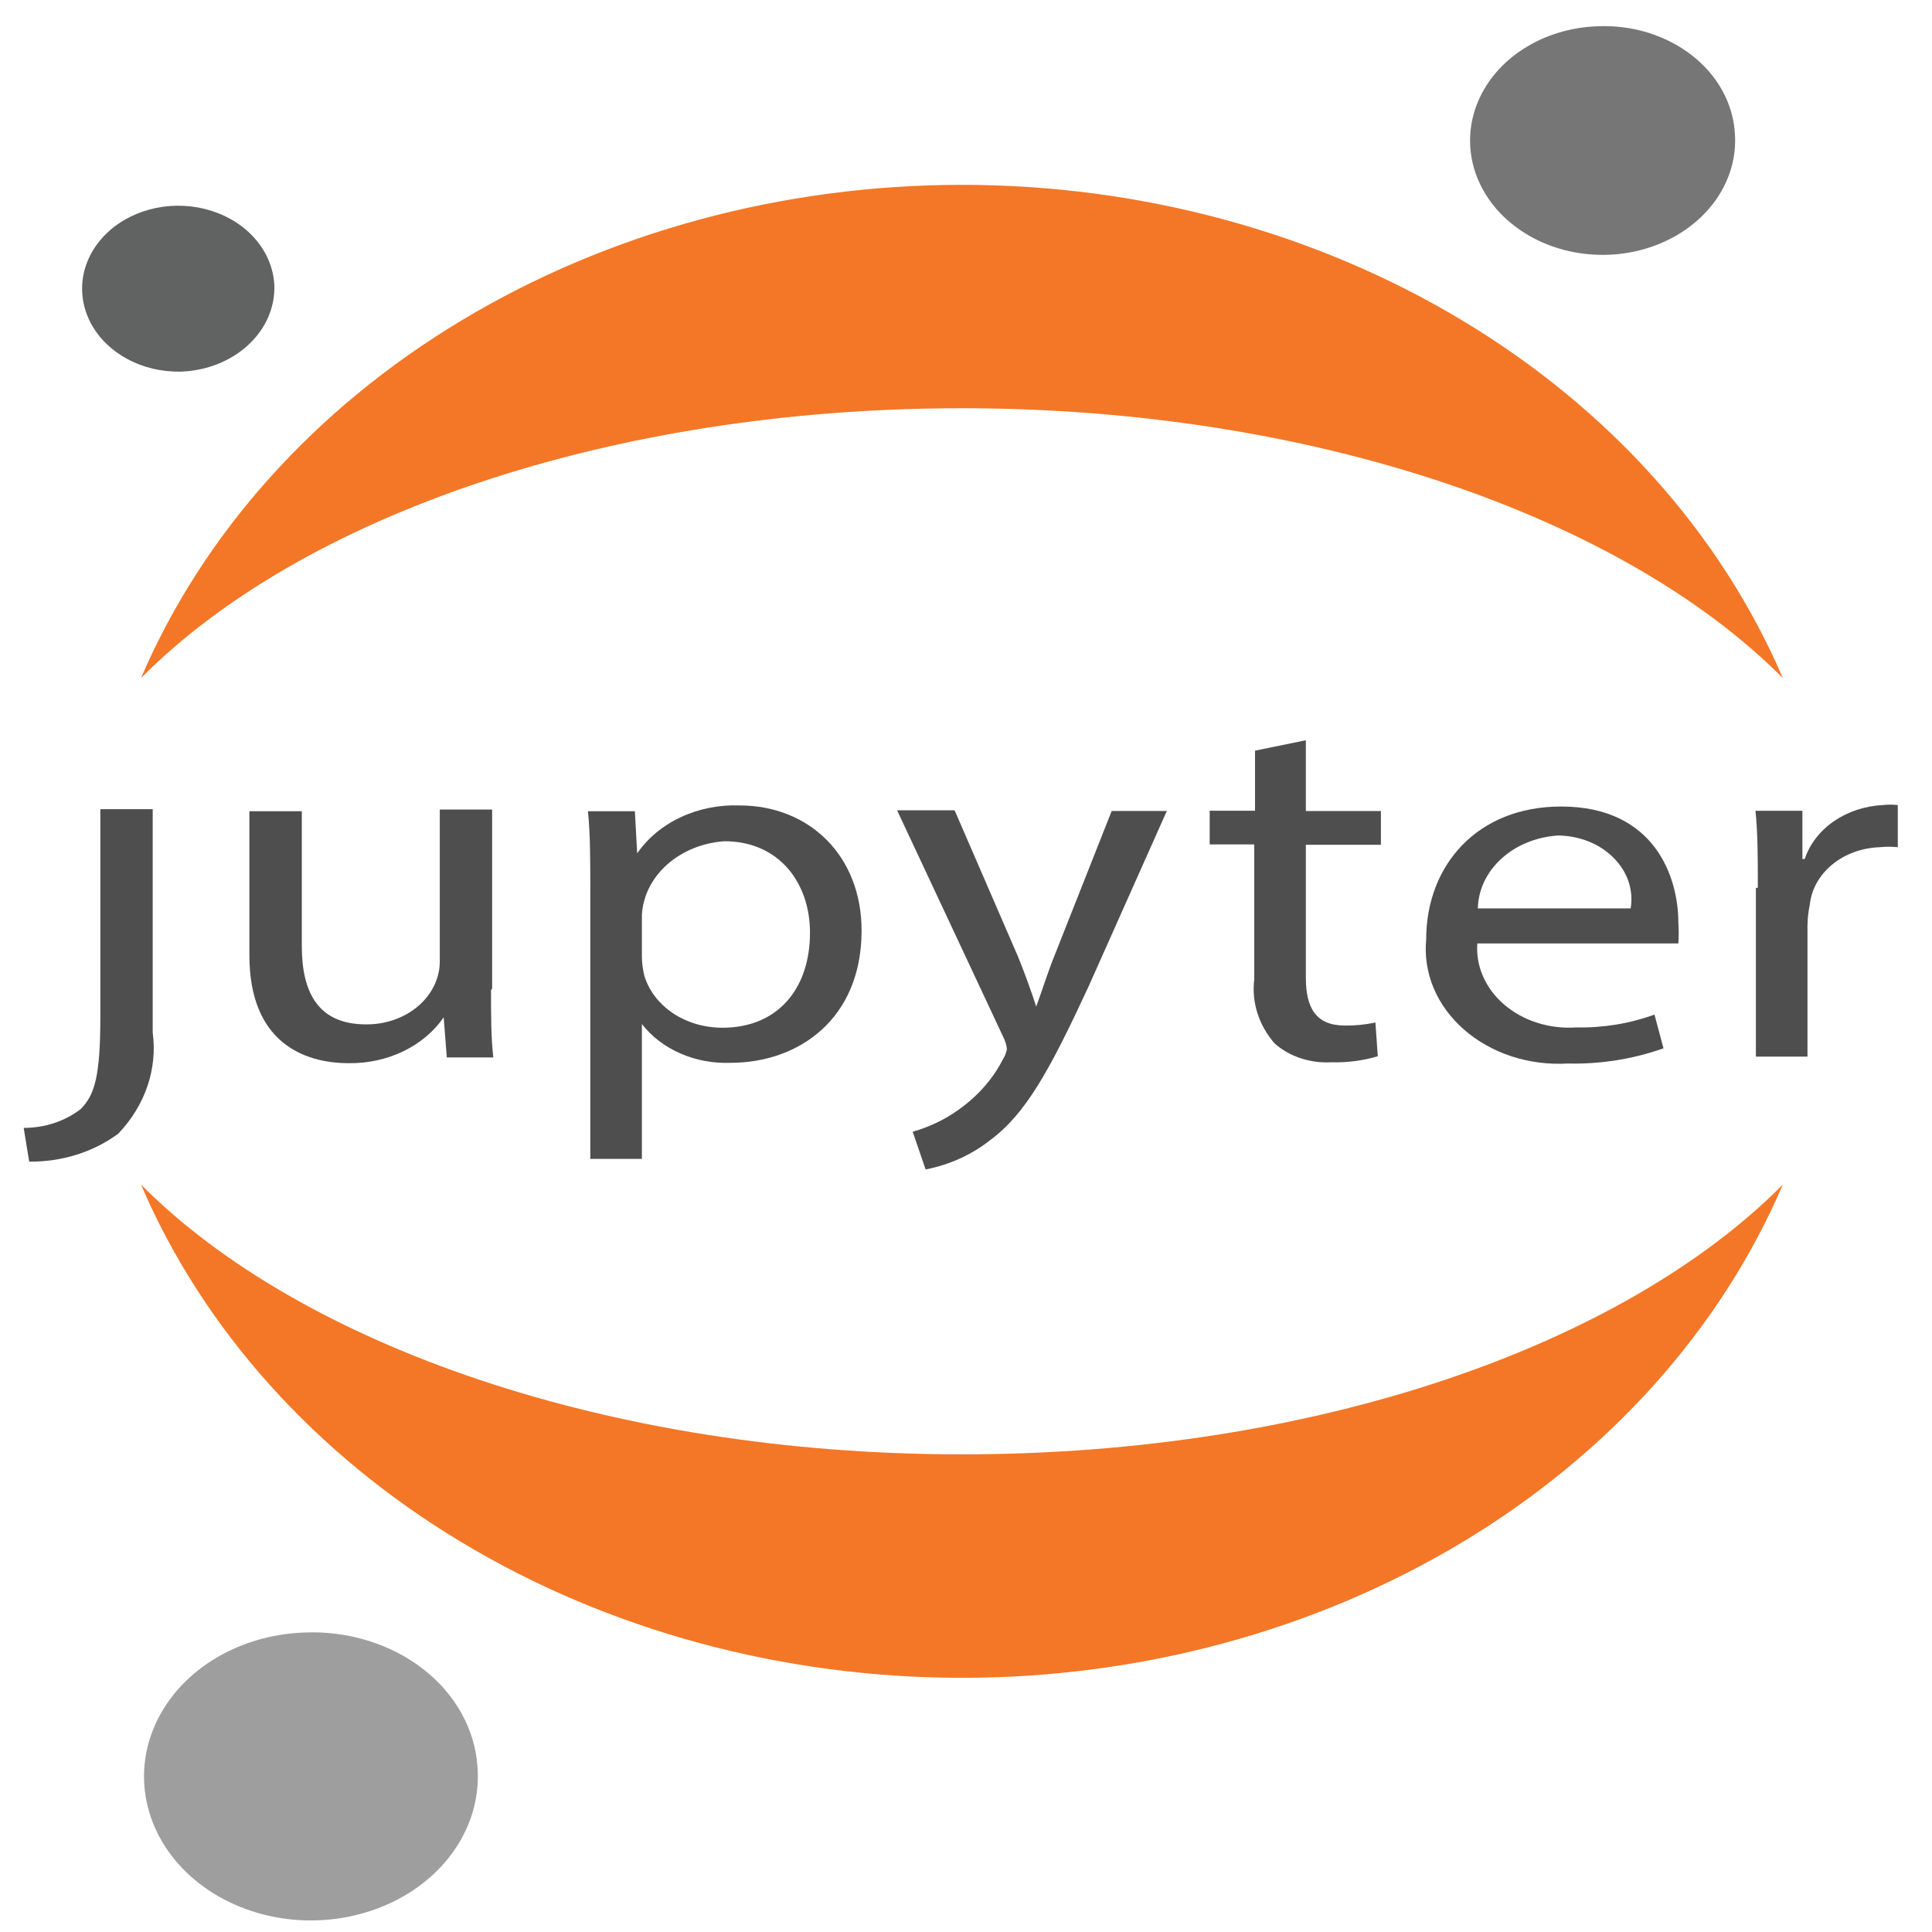
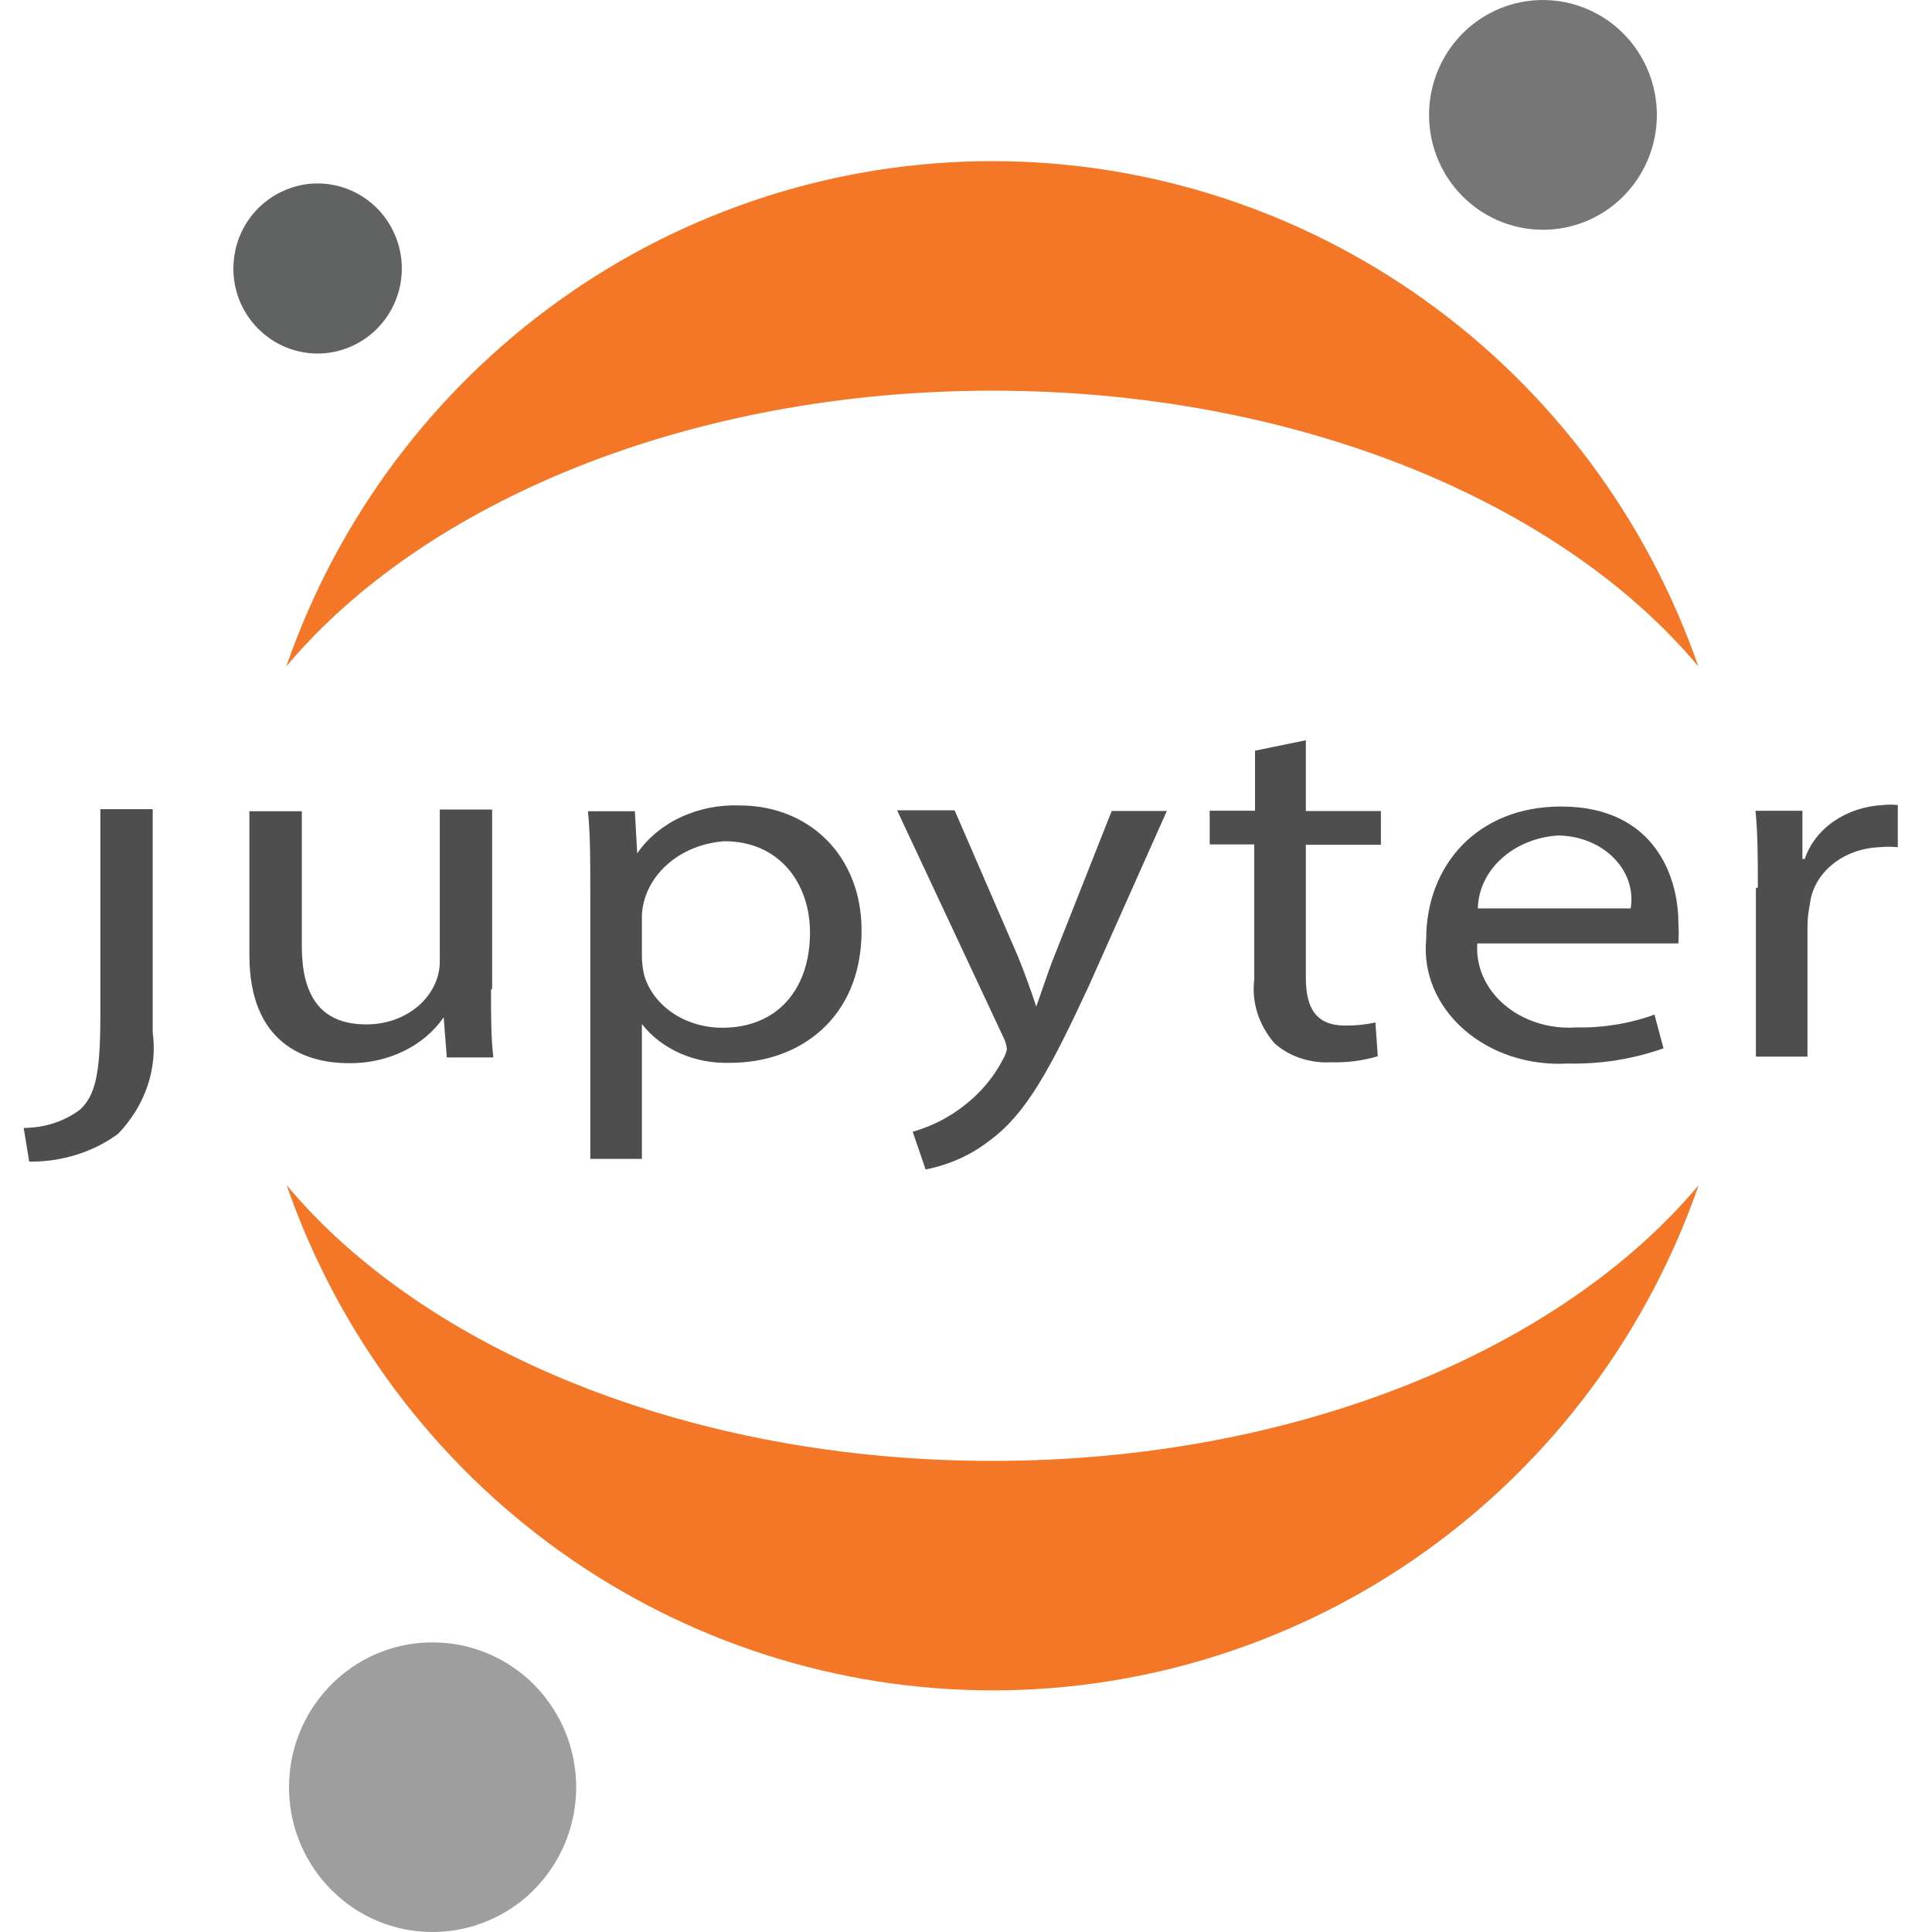
<svg xmlns="http://www.w3.org/2000/svg" width="128px" height="128px" viewBox="0 0 128 128" version="1.1">
  <g id="surface1">
    <path style=" stroke:none;fill-rule:nonzero;fill:rgb(30.588%,30.588%,30.588%);fill-opacity:1;" d="M 6.648 67.352 C 6.648 71.262 6.285 72.535 5.352 73.473 C 4.316 74.281 2.969 74.727 1.57 74.727 L 1.934 76.961 C 4.098 76.984 6.199 76.324 7.84 75.105 C 8.723 74.176 9.379 73.105 9.77 71.953 C 10.16 70.801 10.277 69.594 10.117 68.402 L 10.117 53.609 L 6.648 53.609 Z M 6.648 67.352 " />
    <path style=" stroke:none;fill-rule:nonzero;fill:rgb(30.588%,30.588%,30.588%);fill-opacity:1;" d="M 32.531 65.59 C 32.531 67.266 32.531 68.762 32.684 70.059 L 29.602 70.059 L 29.395 67.398 C 28.75 68.34 27.828 69.117 26.723 69.648 C 25.617 70.184 24.367 70.457 23.102 70.438 C 20.098 70.438 16.523 69.031 16.523 63.289 L 16.523 53.746 L 19.996 53.746 L 19.996 62.684 C 19.996 65.789 21.109 67.867 24.242 67.867 C 24.887 67.875 25.527 67.77 26.125 67.559 C 26.719 67.348 27.262 67.039 27.719 66.645 C 28.176 66.25 28.535 65.781 28.777 65.27 C 29.023 64.754 29.145 64.203 29.137 63.645 L 29.137 53.633 L 32.605 53.633 L 32.605 65.5 Z M 32.531 65.59 " />
    <path style=" stroke:none;fill-rule:nonzero;fill:rgb(30.588%,30.588%,30.588%);fill-opacity:1;" d="M 39.109 59.062 C 39.109 56.984 39.109 55.285 38.953 53.746 L 42.062 53.746 L 42.215 56.539 C 42.91 55.527 43.906 54.699 45.102 54.141 C 46.297 53.582 47.645 53.312 49 53.363 C 53.613 53.363 57.082 56.695 57.082 61.652 C 57.082 67.508 52.914 70.414 48.406 70.414 C 47.254 70.457 46.105 70.246 45.074 69.793 C 44.047 69.344 43.168 68.672 42.527 67.844 L 42.527 76.781 L 39.109 76.781 Z M 42.527 63.418 C 42.535 63.824 42.59 64.23 42.684 64.625 C 42.977 65.617 43.645 66.496 44.582 67.125 C 45.52 67.754 46.676 68.09 47.863 68.09 C 51.516 68.09 53.664 65.52 53.664 61.789 C 53.664 58.527 51.645 55.734 47.992 55.734 C 46.547 55.836 45.195 56.387 44.188 57.289 C 43.184 58.191 42.59 59.375 42.527 60.625 Z M 42.527 63.418 " />
    <path style=" stroke:none;fill-rule:nonzero;fill:rgb(30.588%,30.588%,30.588%);fill-opacity:1;" d="M 63.266 53.73 L 67.438 63.359 C 67.875 64.434 68.344 65.727 68.652 66.688 C 69.016 65.707 69.402 64.453 69.871 63.293 L 73.652 53.73 L 77.305 53.73 L 72.125 65.348 C 69.535 70.934 67.953 73.816 65.57 75.559 C 64.371 76.508 62.906 77.168 61.324 77.48 L 60.469 74.98 C 61.578 74.664 62.605 74.172 63.5 73.527 C 64.762 72.637 65.766 71.504 66.426 70.219 C 66.566 69.996 66.664 69.754 66.711 69.504 C 66.68 69.234 66.602 68.973 66.477 68.723 L 59.434 53.684 L 63.215 53.684 Z M 63.266 53.73 " />
    <path style=" stroke:none;fill-rule:nonzero;fill:rgb(30.588%,30.588%,30.588%);fill-opacity:1;" d="M 86.516 49.043 L 86.516 53.734 L 91.488 53.734 L 91.488 55.969 L 86.516 55.969 L 86.516 64.773 C 86.516 66.785 87.191 67.945 89.105 67.945 C 89.789 67.953 90.465 67.887 91.125 67.742 L 91.281 69.98 C 90.293 70.273 89.246 70.41 88.199 70.379 C 87.508 70.418 86.812 70.324 86.164 70.109 C 85.516 69.895 84.93 69.559 84.445 69.129 C 83.391 67.91 82.91 66.395 83.098 64.883 L 83.098 55.945 L 80.145 55.945 L 80.145 53.711 L 83.148 53.711 L 83.148 49.734 Z M 86.516 49.043 " />
    <path style=" stroke:none;fill-rule:nonzero;fill:rgb(30.588%,30.588%,30.588%);fill-opacity:1;" d="M 97.883 62.418 C 97.812 63.176 97.934 63.938 98.238 64.648 C 98.543 65.363 99.023 66.012 99.645 66.547 C 100.27 67.086 101.02 67.5 101.848 67.762 C 102.672 68.027 103.559 68.129 104.434 68.07 C 106.211 68.105 107.977 67.816 109.613 67.219 L 110.211 69.453 C 108.199 70.168 106.039 70.512 103.867 70.461 C 102.598 70.535 101.328 70.371 100.141 69.984 C 98.953 69.594 97.879 68.988 96.988 68.207 C 96.098 67.426 95.41 66.488 94.98 65.457 C 94.551 64.43 94.383 63.328 94.488 62.238 C 94.488 57.32 97.883 53.434 103.426 53.434 C 109.641 53.434 111.195 58.125 111.195 61.121 C 111.227 61.582 111.227 62.043 111.195 62.504 L 97.805 62.504 Z M 108.035 60.184 C 108.137 59.586 108.086 58.977 107.891 58.395 C 107.695 57.816 107.355 57.281 106.898 56.824 C 106.441 56.367 105.879 55.996 105.242 55.746 C 104.609 55.492 103.918 55.359 103.219 55.355 C 101.797 55.445 100.461 55.988 99.48 56.883 C 98.496 57.773 97.938 58.949 97.91 60.184 Z M 108.035 60.184 " />
    <path style=" stroke:none;fill-rule:nonzero;fill:rgb(30.588%,30.588%,30.588%);fill-opacity:1;" d="M 116.461 58.809 C 116.461 56.891 116.461 55.234 116.305 53.715 L 119.414 53.715 L 119.414 56.91 L 119.57 56.91 C 119.895 55.926 120.57 55.051 121.496 54.41 C 122.426 53.77 123.562 53.395 124.75 53.336 C 125.074 53.301 125.406 53.301 125.734 53.336 L 125.734 56.129 C 125.336 56.09 124.938 56.09 124.543 56.129 C 123.367 56.168 122.246 56.574 121.395 57.273 C 120.539 57.973 120.012 58.918 119.906 59.926 C 119.809 60.387 119.758 60.848 119.75 61.312 L 119.75 70.004 L 116.332 70.004 L 116.332 58.832 Z M 116.461 58.809 " />
-     <path style=" stroke:none;fill-rule:nonzero;fill:rgb(46.275%,46.275%,46.667%);fill-opacity:1;" d="M 114.941 8.848 C 115.047 10.352 114.633 11.844 113.75 13.141 C 112.867 14.438 111.559 15.48 109.988 16.133 C 108.418 16.789 106.66 17.023 104.934 16.809 C 103.207 16.598 101.594 15.945 100.301 14.938 C 99.004 13.934 98.086 12.617 97.66 11.156 C 97.234 9.699 97.324 8.164 97.914 6.75 C 98.504 5.332 99.566 4.102 100.973 3.211 C 102.375 2.32 104.055 1.809 105.797 1.742 C 106.938 1.688 108.082 1.828 109.16 2.156 C 110.238 2.488 111.23 2.996 112.082 3.656 C 112.93 4.316 113.621 5.113 114.113 6.008 C 114.602 6.898 114.883 7.863 114.941 8.848 Z M 114.941 8.848 " />
-     <path style=" stroke:none;fill-rule:nonzero;fill:rgb(95.294%,46.667%,14.902%);fill-opacity:1;" d="M 63.727 96.355 C 40.418 96.355 19.93 89.141 9.34 78.48 C 13.449 88.07 20.863 96.344 30.59 102.184 C 40.312 108.027 51.879 111.16 63.727 111.16 C 75.578 111.16 87.141 108.027 96.867 102.184 C 106.59 96.344 114.008 88.07 118.117 78.48 C 107.551 89.141 87.141 96.355 63.727 96.355 Z M 63.727 96.355 " />
-     <path style=" stroke:none;fill-rule:nonzero;fill:rgb(95.294%,46.667%,14.902%);fill-opacity:1;" d="M 63.727 27.047 C 87.035 27.047 107.523 34.266 118.117 44.926 C 114.008 35.336 106.59 27.062 96.867 21.223 C 87.141 15.379 75.578 12.246 63.727 12.246 C 51.879 12.246 40.312 15.379 30.59 21.223 C 20.863 27.062 13.449 35.336 9.34 44.926 C 19.93 34.242 40.312 27.047 63.727 27.047 Z M 63.727 27.047 " />
-     <path style=" stroke:none;fill-rule:nonzero;fill:rgb(61.961%,61.961%,61.961%);fill-opacity:1;" d="M 31.637 117.098 C 31.773 118.988 31.258 120.871 30.148 122.508 C 29.039 124.145 27.391 125.457 25.414 126.281 C 23.438 127.105 21.223 127.406 19.047 127.141 C 16.875 126.875 14.84 126.055 13.207 124.789 C 11.574 123.523 10.414 121.863 9.879 120.027 C 9.34 118.191 9.449 116.258 10.191 114.477 C 10.93 112.691 12.27 111.137 14.035 110.016 C 15.805 108.891 17.918 108.246 20.113 108.16 C 21.551 108.094 22.988 108.273 24.344 108.688 C 25.703 109.102 26.953 109.738 28.023 110.57 C 29.094 111.398 29.961 112.402 30.582 113.523 C 31.203 114.645 31.562 115.859 31.637 117.098 Z M 31.637 117.098 " />
-     <path style=" stroke:none;fill-rule:nonzero;fill:rgb(38.039%,38.431%,38.431%);fill-opacity:1;" d="M 11.988 24.621 C 10.73 24.648 9.492 24.359 8.43 23.781 C 7.363 23.207 6.52 22.371 6.004 21.387 C 5.488 20.398 5.32 19.297 5.523 18.23 C 5.73 17.16 6.297 16.168 7.152 15.375 C 8.012 14.582 9.121 14.027 10.344 13.777 C 11.566 13.527 12.848 13.594 14.027 13.973 C 15.203 14.348 16.227 15.016 16.965 15.895 C 17.703 16.77 18.125 17.816 18.176 18.898 C 18.227 20.363 17.605 21.785 16.445 22.855 C 15.285 23.93 13.684 24.562 11.988 24.621 Z M 11.988 24.621 " />
+     <path style=" stroke:none;fill-rule:nonzero;fill:rgb(46.275%,46.275%,46.667%);fill-opacity:1;" d="M 109.766 7.281 C 109.828 8.785 109.449 10.277 108.676 11.562 C 107.902 12.848 106.766 13.875 105.414 14.512 C 104.059 15.148 102.543 15.363 101.074 15.133 C 99.594 14.902 98.219 14.234 97.121 13.219 C 96.02 12.199 95.246 10.875 94.891 9.414 C 94.539 7.953 94.625 6.418 95.137 5 C 95.645 3.59 96.562 2.359 97.766 1.469 C 98.969 0.582 100.41 0.07 101.902 0.008 C 103.898 -0.078 105.852 0.641 107.324 2.004 C 108.801 3.371 109.676 5.266 109.762 7.277 Z M 109.766 7.281 " />
+     <path style=" stroke:none;fill-rule:nonzero;fill:rgb(95.294%,46.667%,14.902%);fill-opacity:1;" d="M 65.758 96.789 C 45.66 96.789 28.109 89.426 18.992 78.523 C 22.387 88.305 28.711 96.777 37.094 102.777 C 45.477 108.777 55.496 111.992 65.77 111.992 C 76.043 111.992 86.062 108.773 94.445 102.777 C 102.824 96.781 109.148 88.305 112.539 78.523 C 103.406 89.426 85.855 96.789 65.758 96.789 Z M 65.758 96.789 " />
+     <path style=" stroke:none;fill-rule:nonzero;fill:rgb(95.294%,46.667%,14.902%);fill-opacity:1;" d="M 65.75 25.883 C 85.848 25.883 103.402 33.25 112.516 44.148 C 109.121 34.367 102.797 25.895 94.414 19.895 C 86.031 13.898 76.016 10.676 65.742 10.676 C 55.473 10.676 45.449 13.898 37.07 19.895 C 28.688 25.891 22.359 34.367 18.969 44.148 C 28.102 33.27 45.652 25.883 65.75 25.883 Z M 65.75 25.883 " />
+     <path style=" stroke:none;fill-rule:nonzero;fill:rgb(61.961%,61.961%,61.961%);fill-opacity:1;" d="M 38.164 117.984 C 38.246 119.879 37.77 121.758 36.793 123.383 C 35.812 125.008 34.387 126.305 32.676 127.102 C 30.965 127.902 29.09 128.176 27.203 127.887 C 25.316 127.594 23.609 126.754 22.223 125.469 C 20.84 124.184 19.863 122.516 19.414 120.672 C 18.973 118.824 19.082 116.891 19.727 115.105 C 20.375 113.324 21.531 111.777 23.055 110.652 C 24.578 109.527 26.391 108.895 28.27 108.82 C 30.789 108.715 33.238 109.621 35.098 111.34 C 36.953 113.066 38.059 115.453 38.164 117.988 Z M 38.164 117.984 " />
+     <path style=" stroke:none;fill-rule:nonzero;fill:rgb(38.039%,38.431%,38.431%);fill-opacity:1;" d="M 21.285 23.418 C 20.184 23.469 19.086 23.18 18.145 22.602 C 17.199 22.023 16.445 21.172 15.98 20.168 C 15.512 19.16 15.359 18.031 15.527 16.93 C 15.695 15.828 16.184 14.797 16.934 13.98 C 17.68 13.16 18.652 12.582 19.723 12.316 C 20.793 12.047 21.926 12.113 22.961 12.5 C 24 12.883 24.898 13.566 25.547 14.469 C 27.117 16.641 26.953 19.617 25.148 21.598 C 24.148 22.699 22.758 23.352 21.281 23.418 Z M 21.285 23.418 " />
  </g>
</svg>
